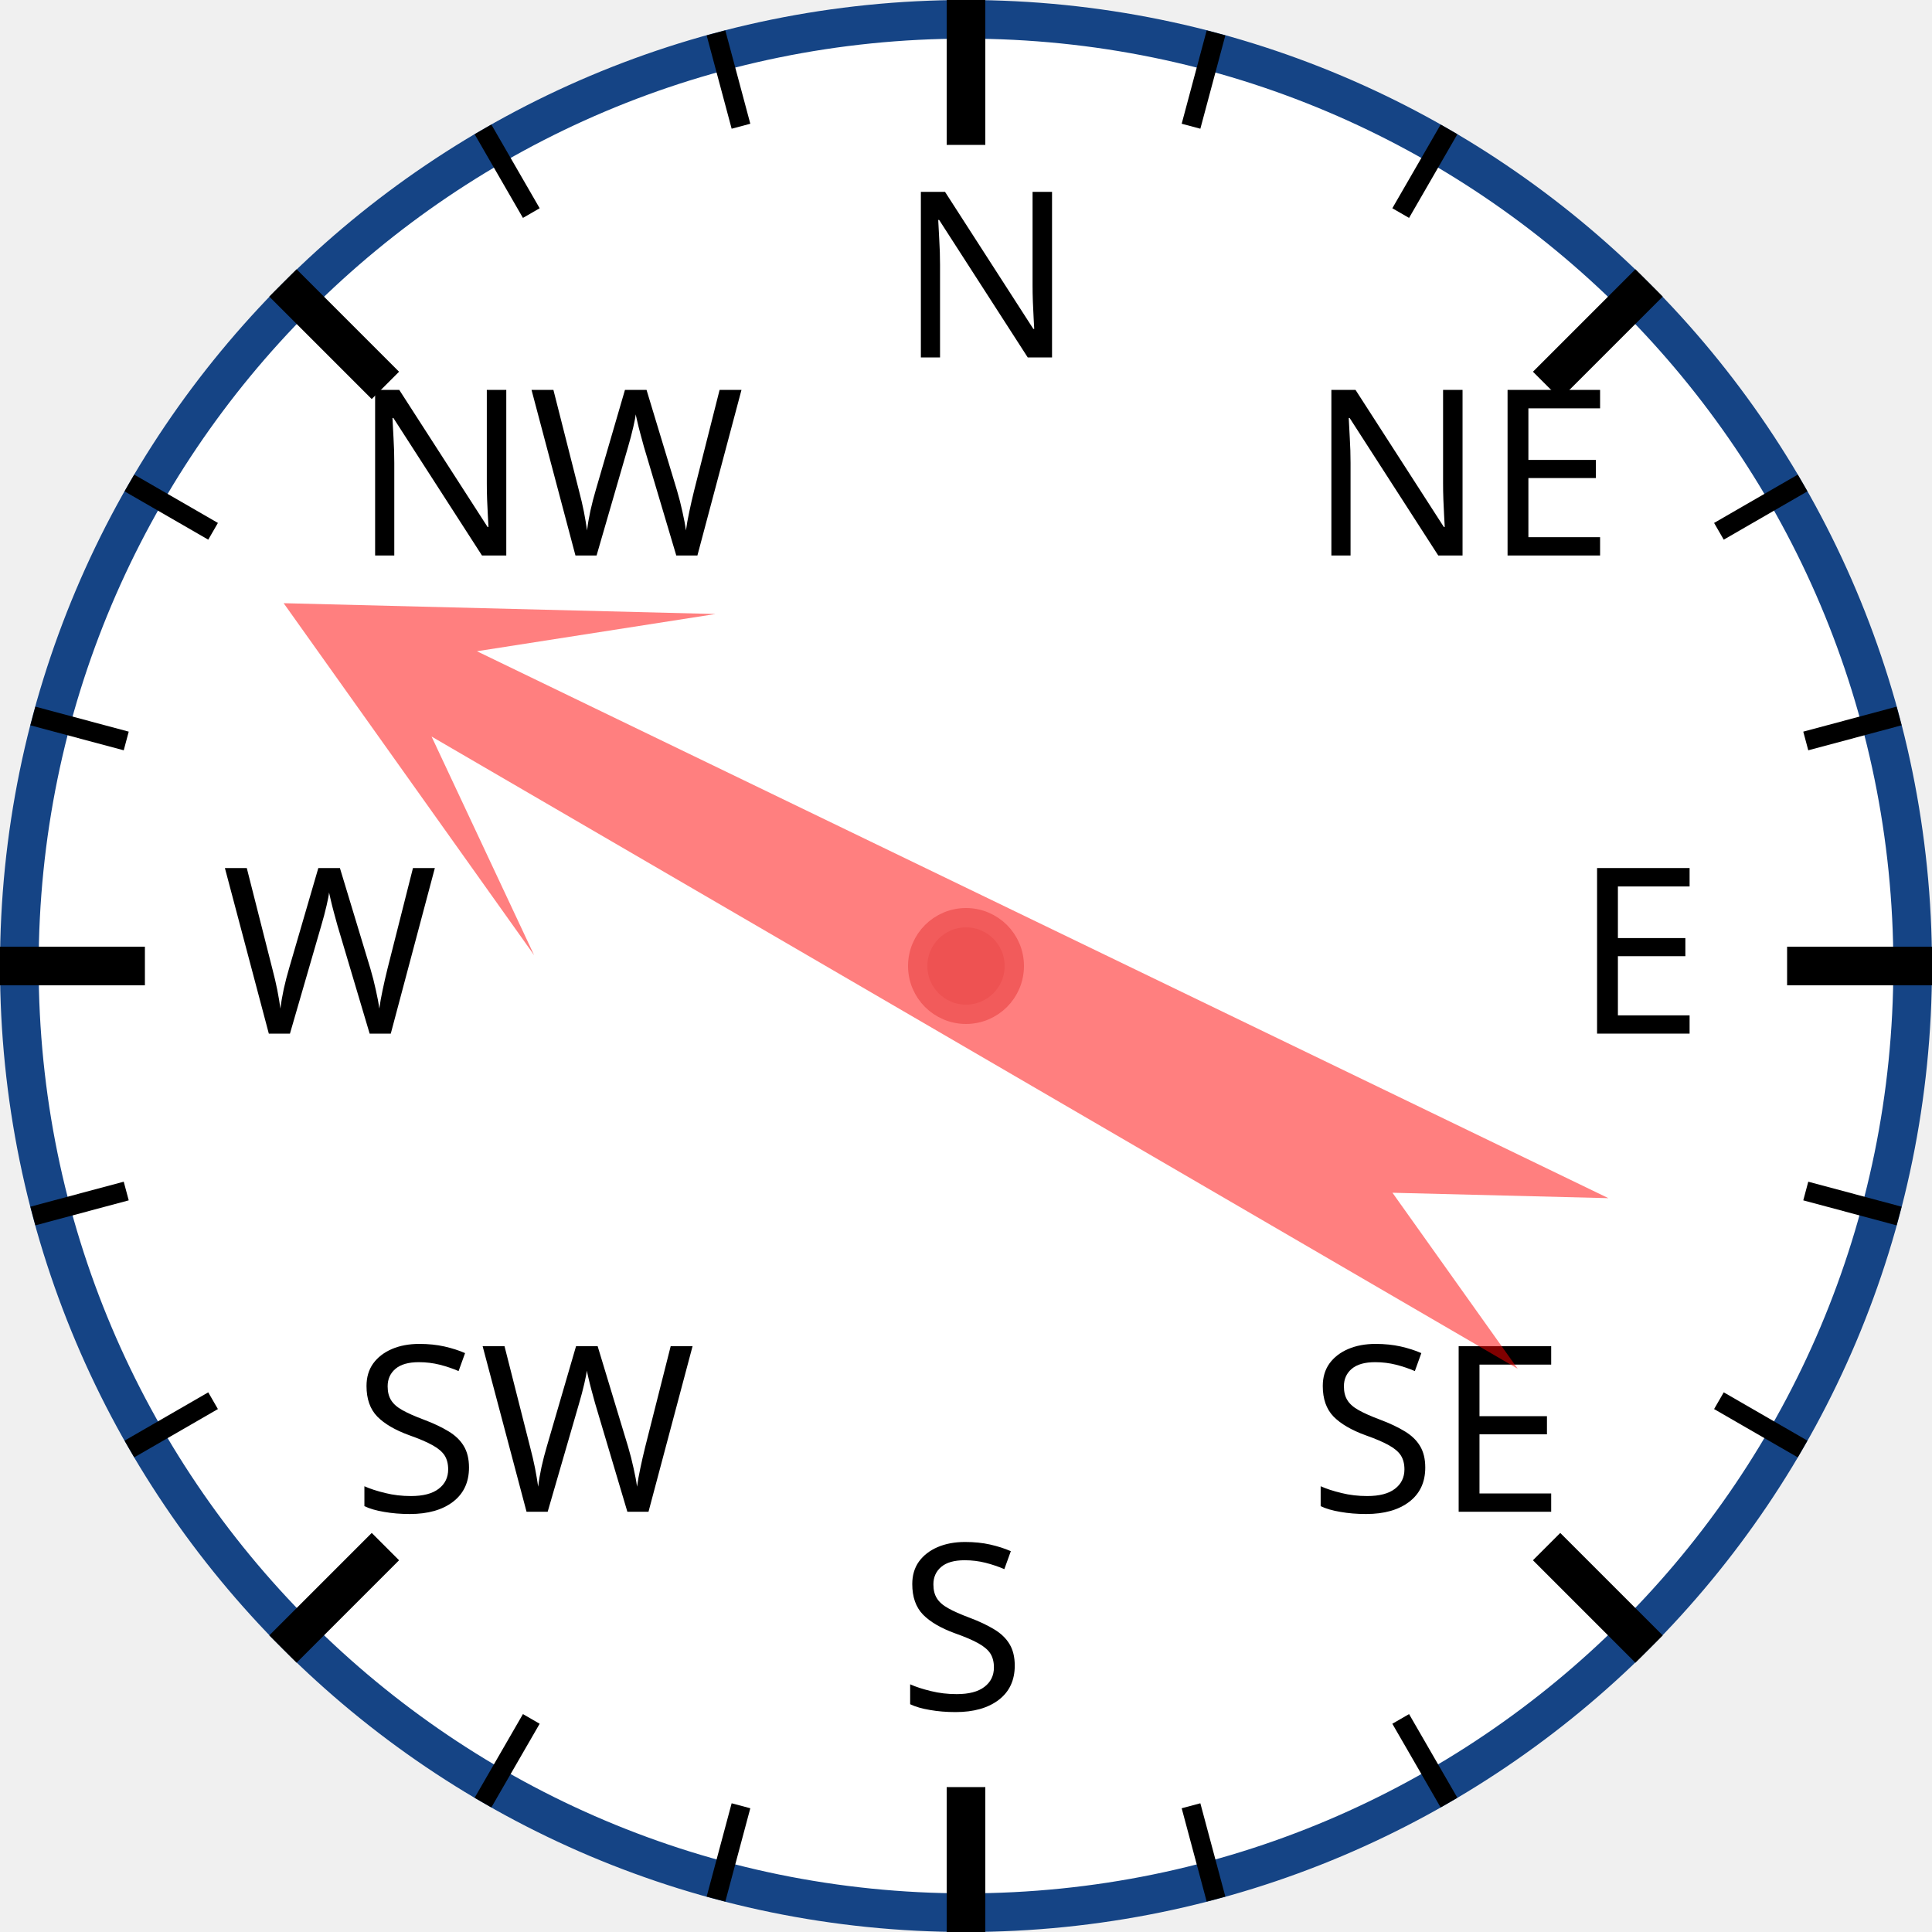
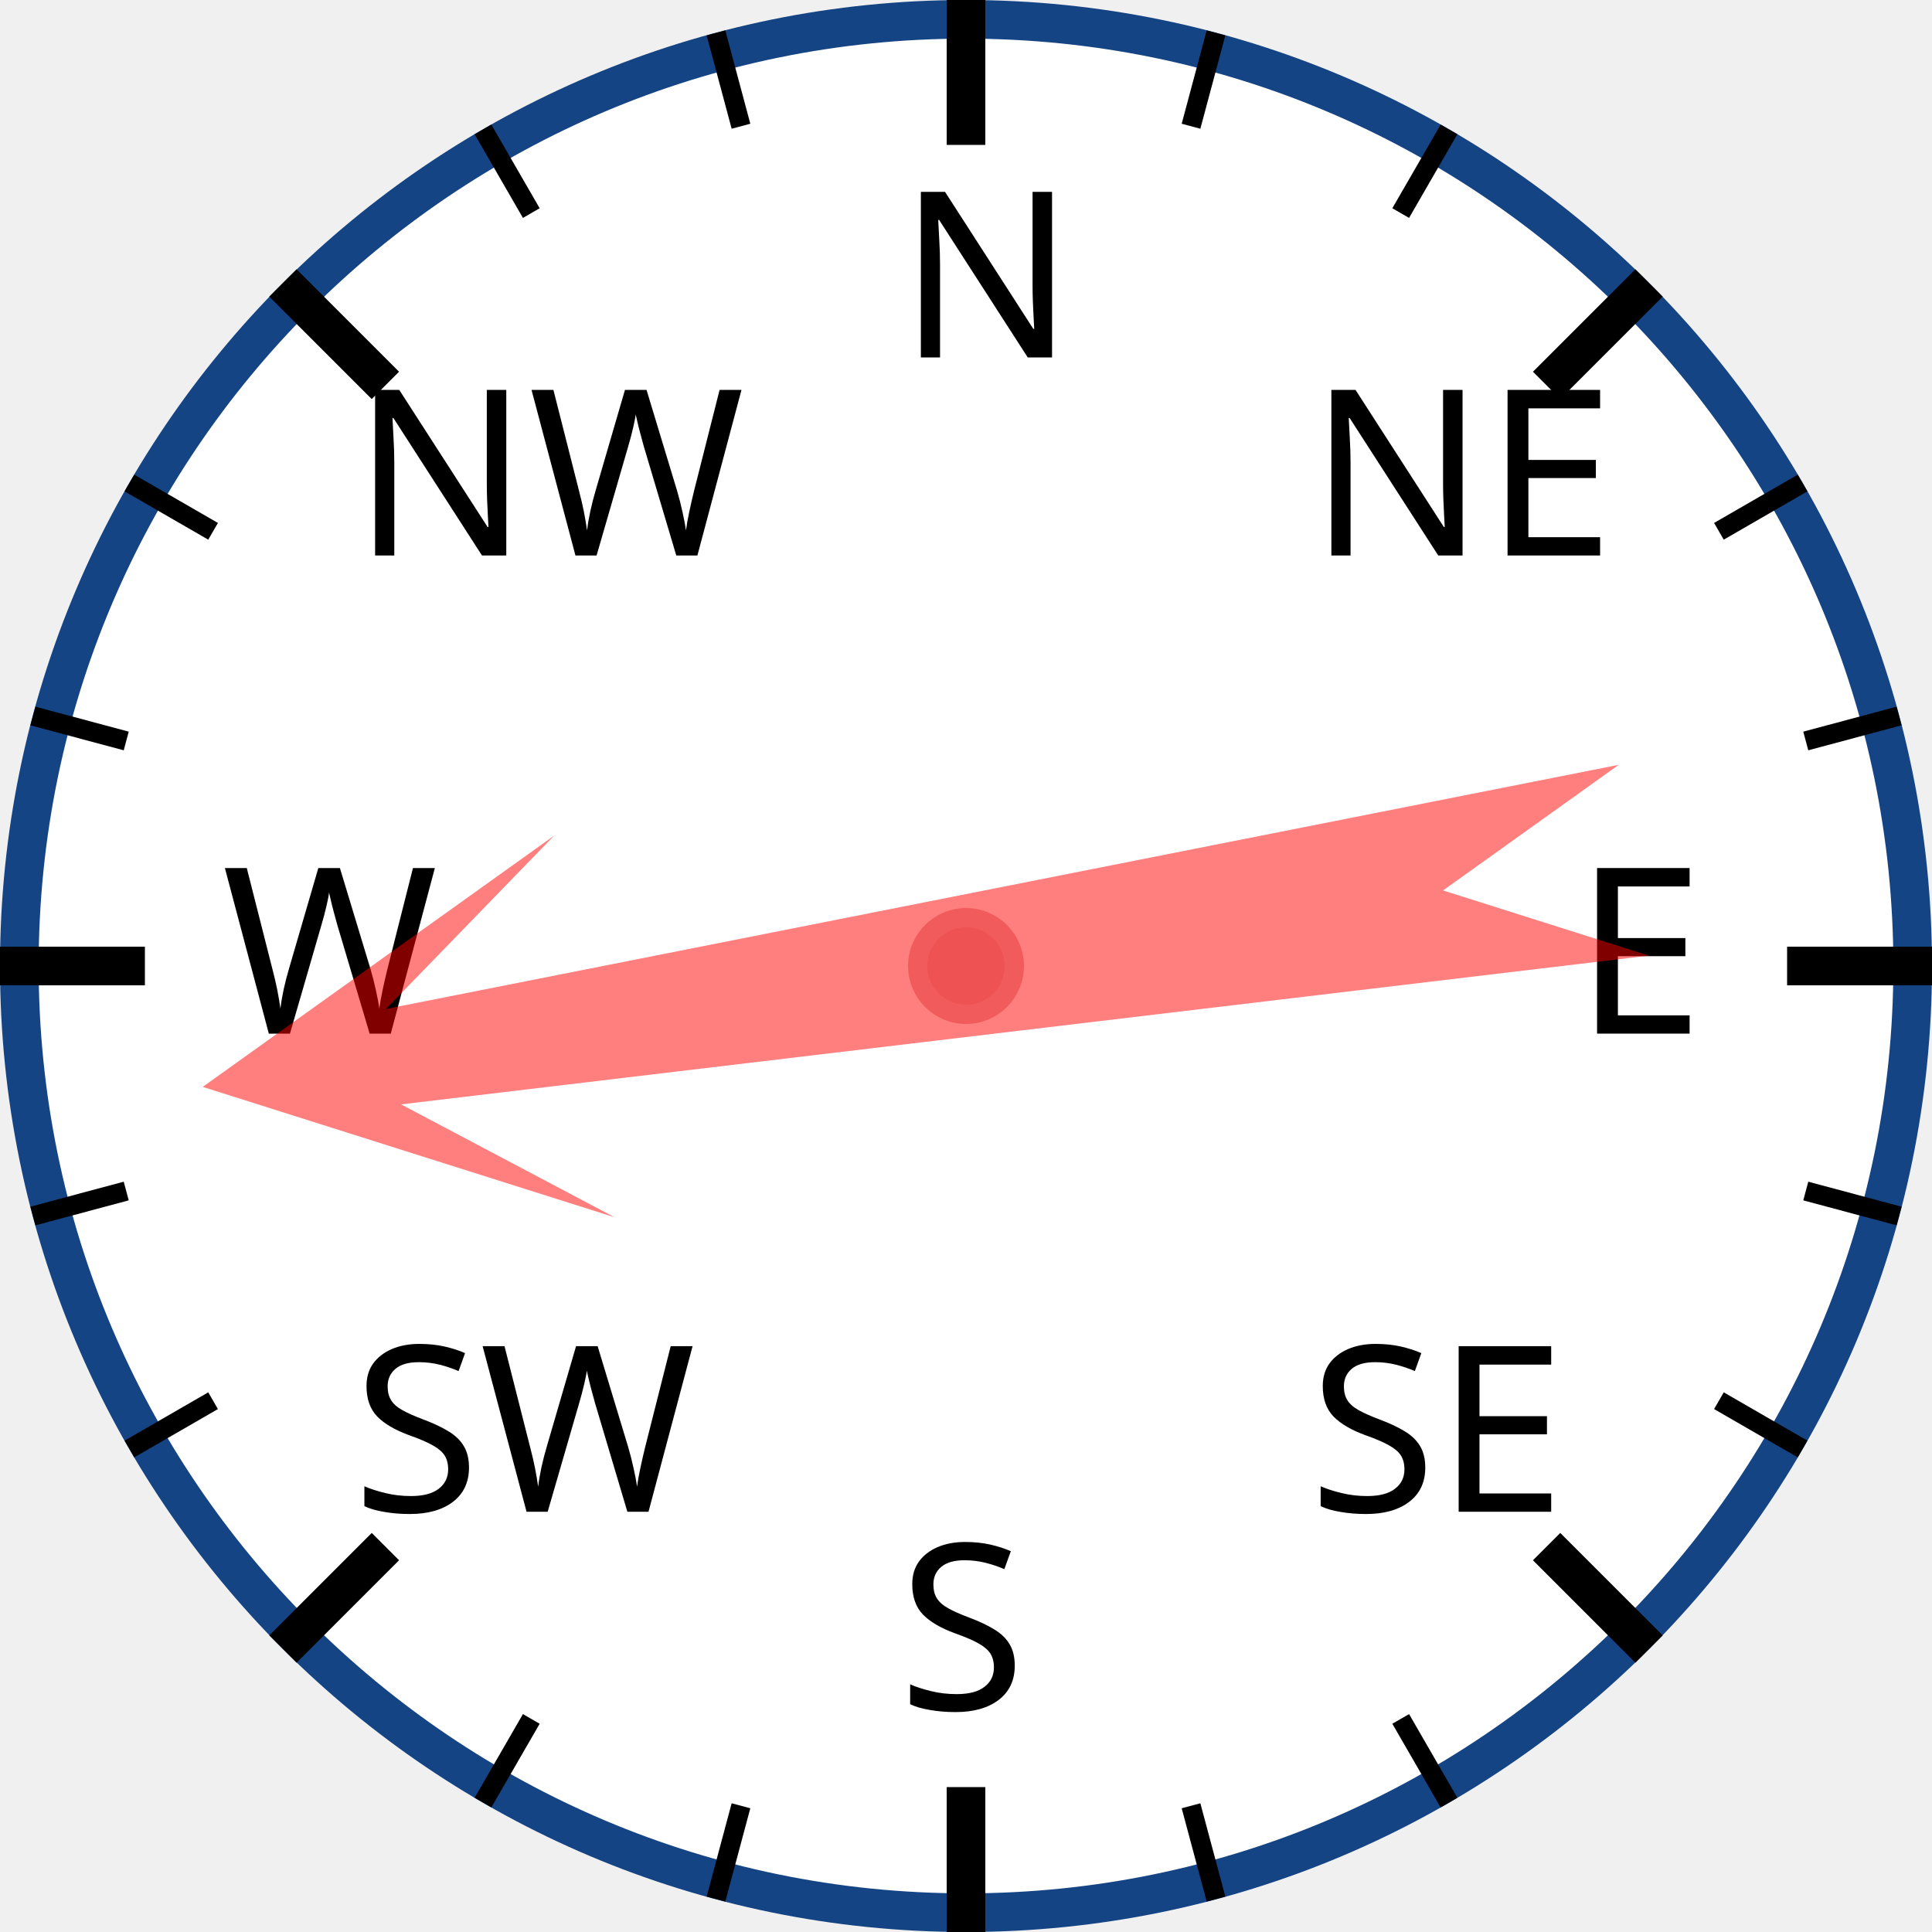
<svg xmlns="http://www.w3.org/2000/svg" width="120px" height="120px" viewBox="0 0 200 200">
  <circle cx="100" cy="100" r="98" style="fill: white; stroke: #154485; stroke-width: 4;" />
  <text x="93.0" y="37.0" style="font-family: sans-serif; font-size: 18pt;">N</text>
  <line x1="100.0" y1="0.0" x2="100.0" y2="15.0" style="stroke: black; stroke-width: 4;" />
  <line x1="74.118" y1="3.407" x2="76.706" y2="13.067" style="stroke: black; stroke-width: 2;" />
  <line x1="50" y1="13.397" x2="55" y2="22.058" style="stroke: black; stroke-width: 2;" />
  <text x="36.503" y="57.503" style="font-family: sans-serif; font-size: 18pt;">NW</text>
  <line x1="29.289" y1="29.289" x2="39.896" y2="39.896" style="stroke: black; stroke-width: 4;" />
  <line x1="13.397" y1="50" x2="22.058" y2="55" style="stroke: black; stroke-width: 2;" />
  <line x1="3.407" y1="74.118" x2="13.067" y2="76.706" style="stroke: black; stroke-width: 2;" />
  <text x="23.0" y="107.0" style="font-family: sans-serif; font-size: 18pt;">W</text>
  <line x1="0.0" y1="100.0" x2="15.0" y2="100.0" style="stroke: black; stroke-width: 4;" />
  <line x1="3.407" y1="125.882" x2="13.067" y2="123.294" style="stroke: black; stroke-width: 2;" />
  <line x1="13.397" y1="150" x2="22.058" y2="145" style="stroke: black; stroke-width: 2;" />
  <text x="36.503" y="156.497" style="font-family: sans-serif; font-size: 18pt;">SW</text>
  <line x1="29.289" y1="170.711" x2="39.896" y2="160.104" style="stroke: black; stroke-width: 4;" />
  <line x1="50" y1="186.603" x2="55" y2="177.942" style="stroke: black; stroke-width: 2;" />
  <line x1="74.118" y1="196.593" x2="76.706" y2="186.933" style="stroke: black; stroke-width: 2;" />
  <text x="93" y="177.0" style="font-family: sans-serif; font-size: 18pt;">S</text>
  <line x1="100" y1="200.0" x2="100" y2="185.0" style="stroke: black; stroke-width: 4;" />
  <line x1="125.882" y1="196.593" x2="123.294" y2="186.933" style="stroke: black; stroke-width: 2;" />
  <line x1="150.0" y1="186.603" x2="145.0" y2="177.942" style="stroke: black; stroke-width: 2;" />
  <text x="135.497" y="156.497" style="font-family: sans-serif; font-size: 18pt;">SE</text>
  <line x1="170.711" y1="170.711" x2="160.104" y2="160.104" style="stroke: black; stroke-width: 4;" />
  <line x1="186.603" y1="150" x2="177.942" y2="145" style="stroke: black; stroke-width: 2;" />
  <line x1="196.593" y1="125.882" x2="186.933" y2="123.294" style="stroke: black; stroke-width: 2;" />
  <text x="163.0" y="107" style="font-family: sans-serif; font-size: 18pt;">E</text>
  <line x1="200.0" y1="100" x2="185.0" y2="100" style="stroke: black; stroke-width: 4;" />
  <line x1="196.593" y1="74.118" x2="186.933" y2="76.706" style="stroke: black; stroke-width: 2;" />
  <line x1="186.603" y1="50" x2="177.942" y2="55" style="stroke: black; stroke-width: 2;" />
  <text x="135.497" y="57.503" style="font-family: sans-serif; font-size: 18pt;">NE</text>
  <line x1="170.711" y1="29.289" x2="160.104" y2="39.896" style="stroke: black; stroke-width: 4;" />
  <line x1="150" y1="13.397" x2="145" y2="22.058" style="stroke: black; stroke-width: 2;" />
  <line x1="125.882" y1="3.407" x2="123.294" y2="13.067" style="stroke: black; stroke-width: 2;" />
-   <polygon points="100 20 120 60 105 40 110 170 100 150 90 170 95 40 80 60" style="fill: red; fill-opacity: 0.5;" transform="rotate(298,100,100)" />
+   <polygon points="100 20 120 60 105 40 110 170 100 150 90 170 95 40 80 60" style="fill: red; fill-opacity: 0.5;" transform="rotate(261,100,100)" />
  <circle cx="100" cy="100" r="5" style="fill: #EE5252; stroke: #F25B5B; stroke-width: 2;" />
</svg>
